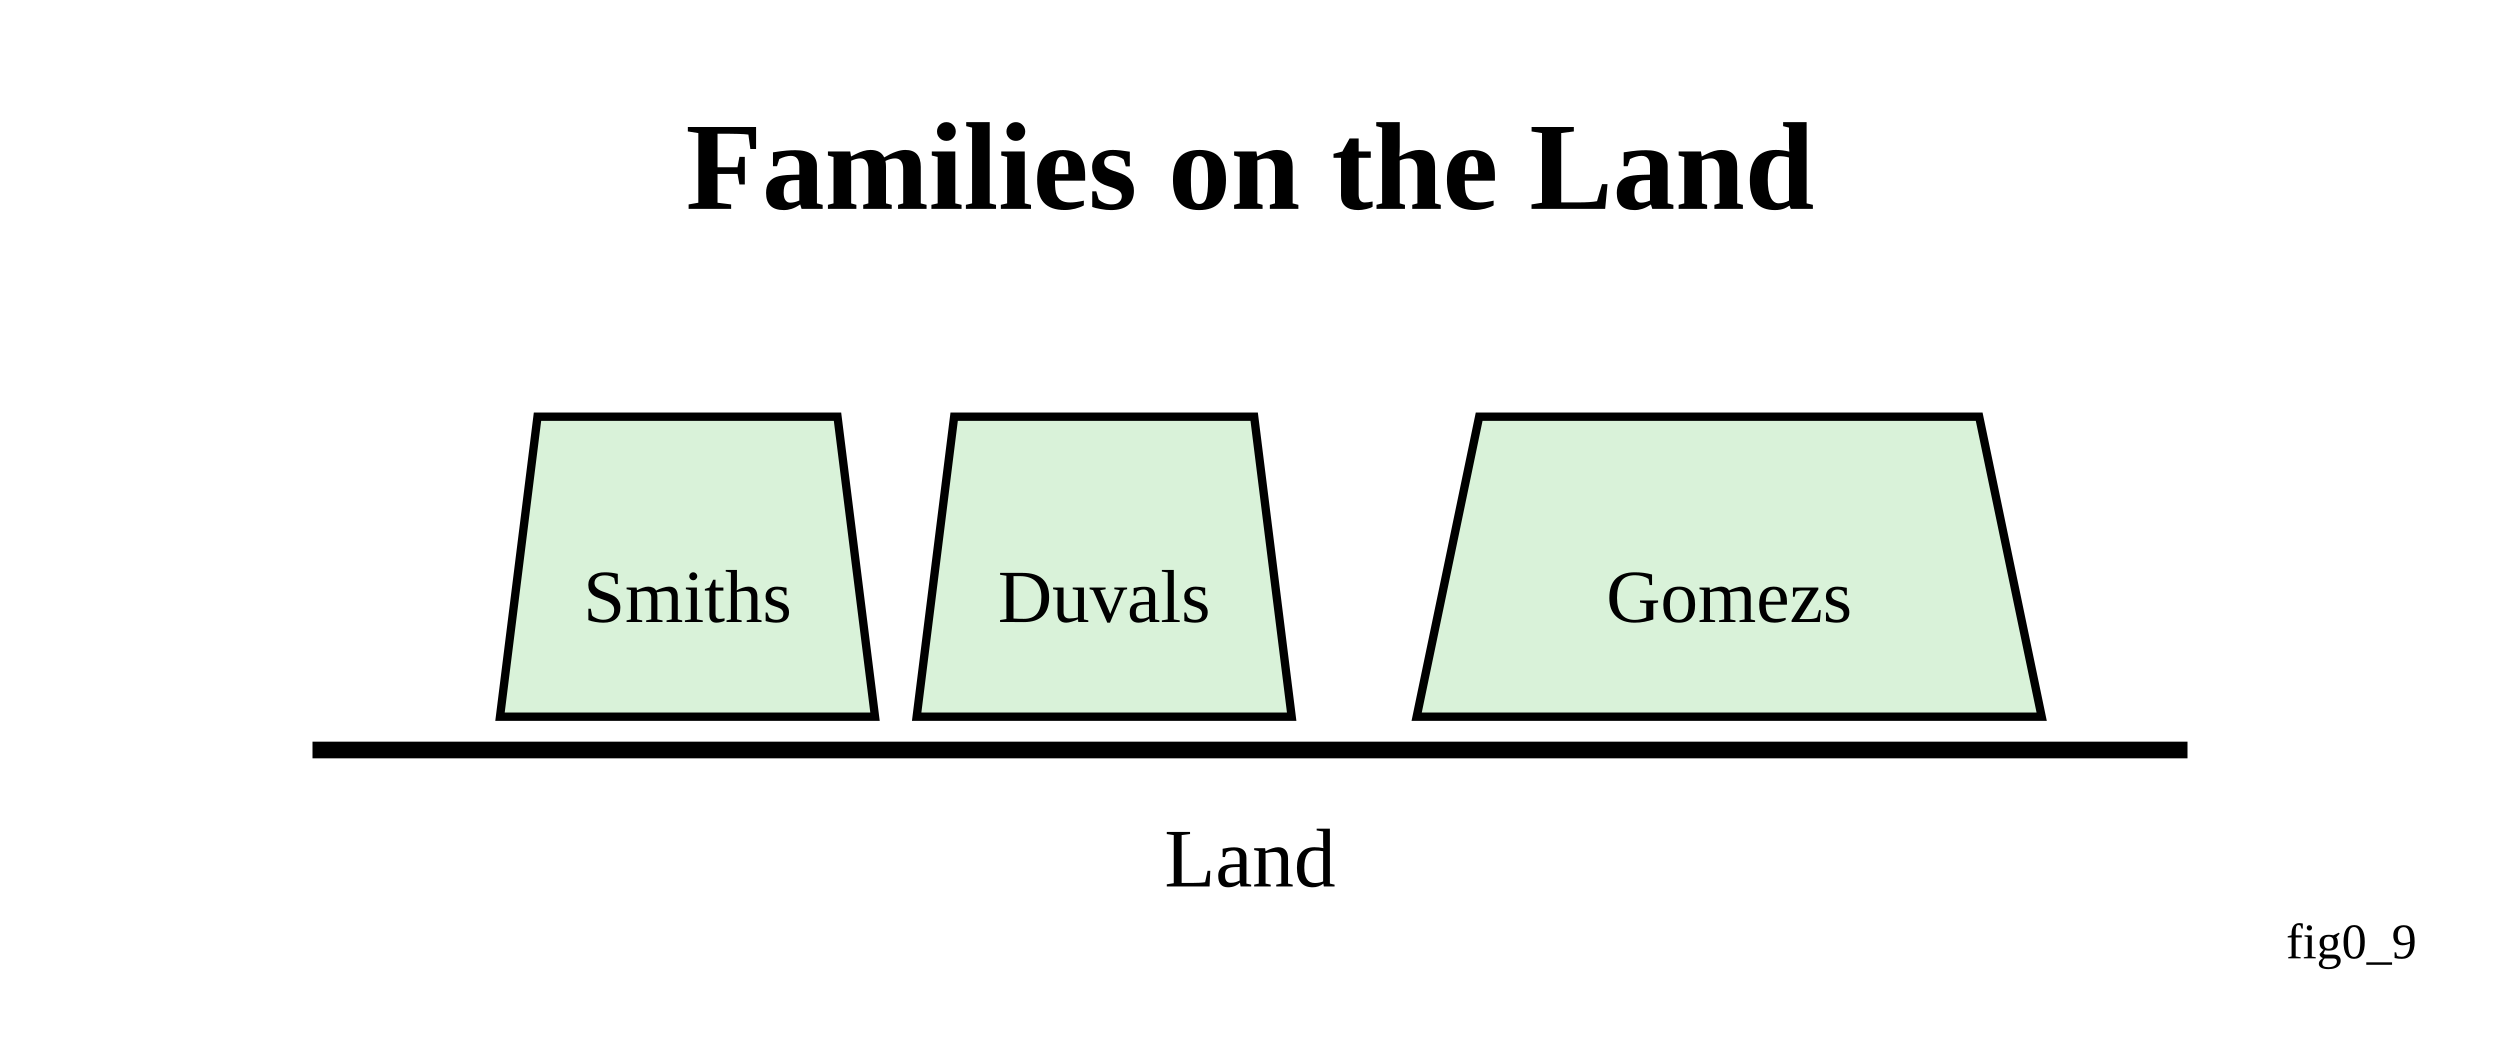
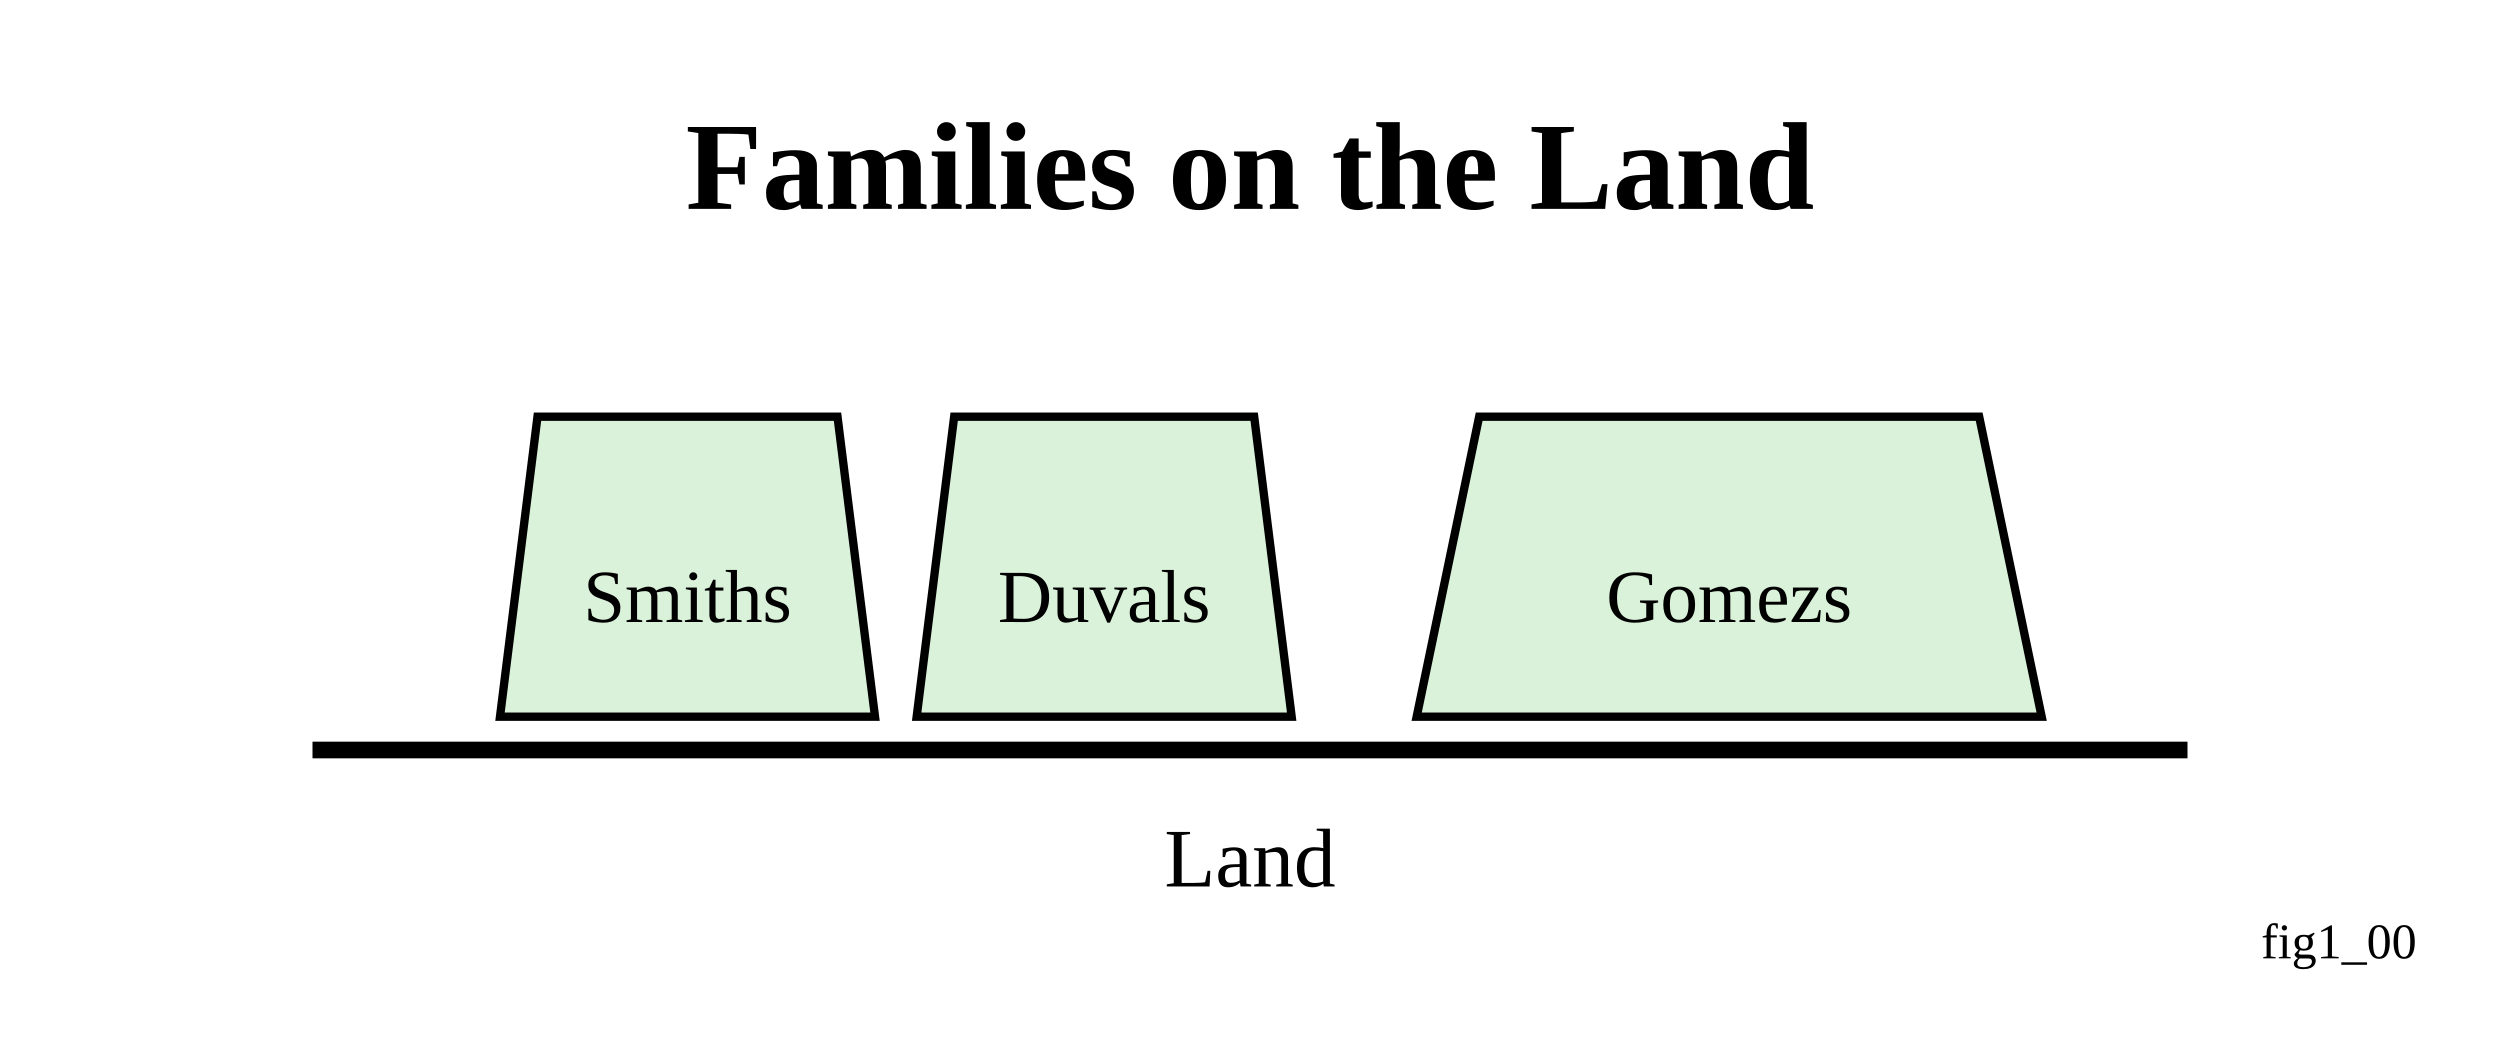
<svg xmlns="http://www.w3.org/2000/svg" width="600" height="250" viewBox="0 0 600 250">
  <defs>
</defs>
  <rect x="0" y="0" width="800" height="600" fill="white" />
  <path d="M129.0,100 L201.0,100 L210,172.0 L120,172.0 Z" fill="#D9F2D9" stroke="black" stroke-width="2" />
  <text x="165.0" y="143.2" font-size="18" fill="black" text-anchor="middle" dominant-baseline="central">Smiths</text>
  <path d="M229.0,100 L301.0,100 L310,172.0 L220,172.0 Z" fill="#D9F2D9" stroke="black" stroke-width="2" />
  <text x="265.0" y="143.2" font-size="18" fill="black" text-anchor="middle" dominant-baseline="central">Duvals</text>
  <path d="M355.0,100 L475.0,100 L490,172 L340,172 Z" fill="#D9F2D9" stroke="black" stroke-width="2" />
  <text x="415.0" y="143.2" font-size="18" fill="black" text-anchor="middle" dominant-baseline="central">Gomezs</text>
  <text x="300.0" y="40" font-size="30" fill="black" font-weight="bold" text-anchor="middle" dominant-baseline="central">Families on the Land</text>
  <path d="M75,180 L525,180" stroke="black" stroke-width="4" />
  <text x="300.0" y="206" font-size="20" text-anchor="middle" dominant-baseline="central">Land</text>
-   <text x="580" y="230" font-size="12" text-anchor="end" fill="black">fig0_9</text>
+   <text x="580" y="230" font-size="12" text-anchor="end" fill="black">fig1_00</text>
</svg>
